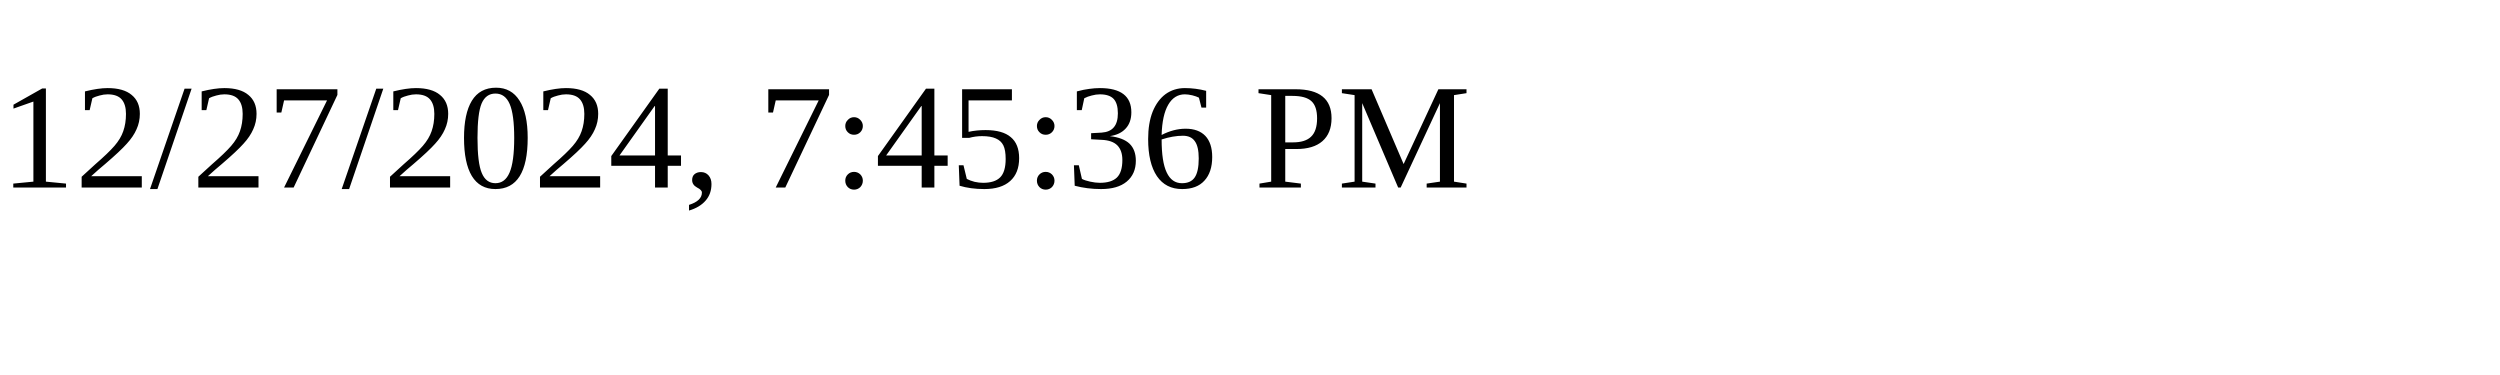
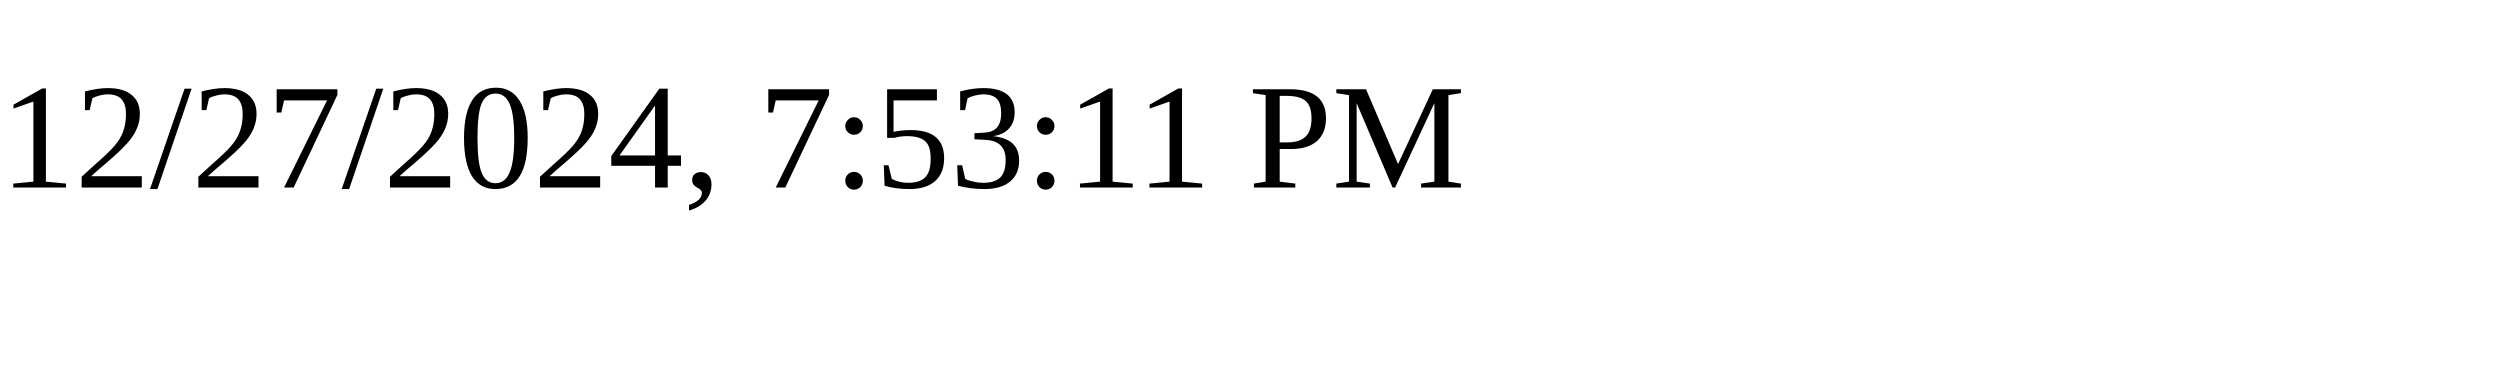
<svg xmlns="http://www.w3.org/2000/svg" height="30" width="200">
-   <text x="0" y="15">12/27/2024, 7:45:36 PM</text>
+   <text x="0" y="15">12/27/2024, 7:53:11 PM</text>
</svg>
